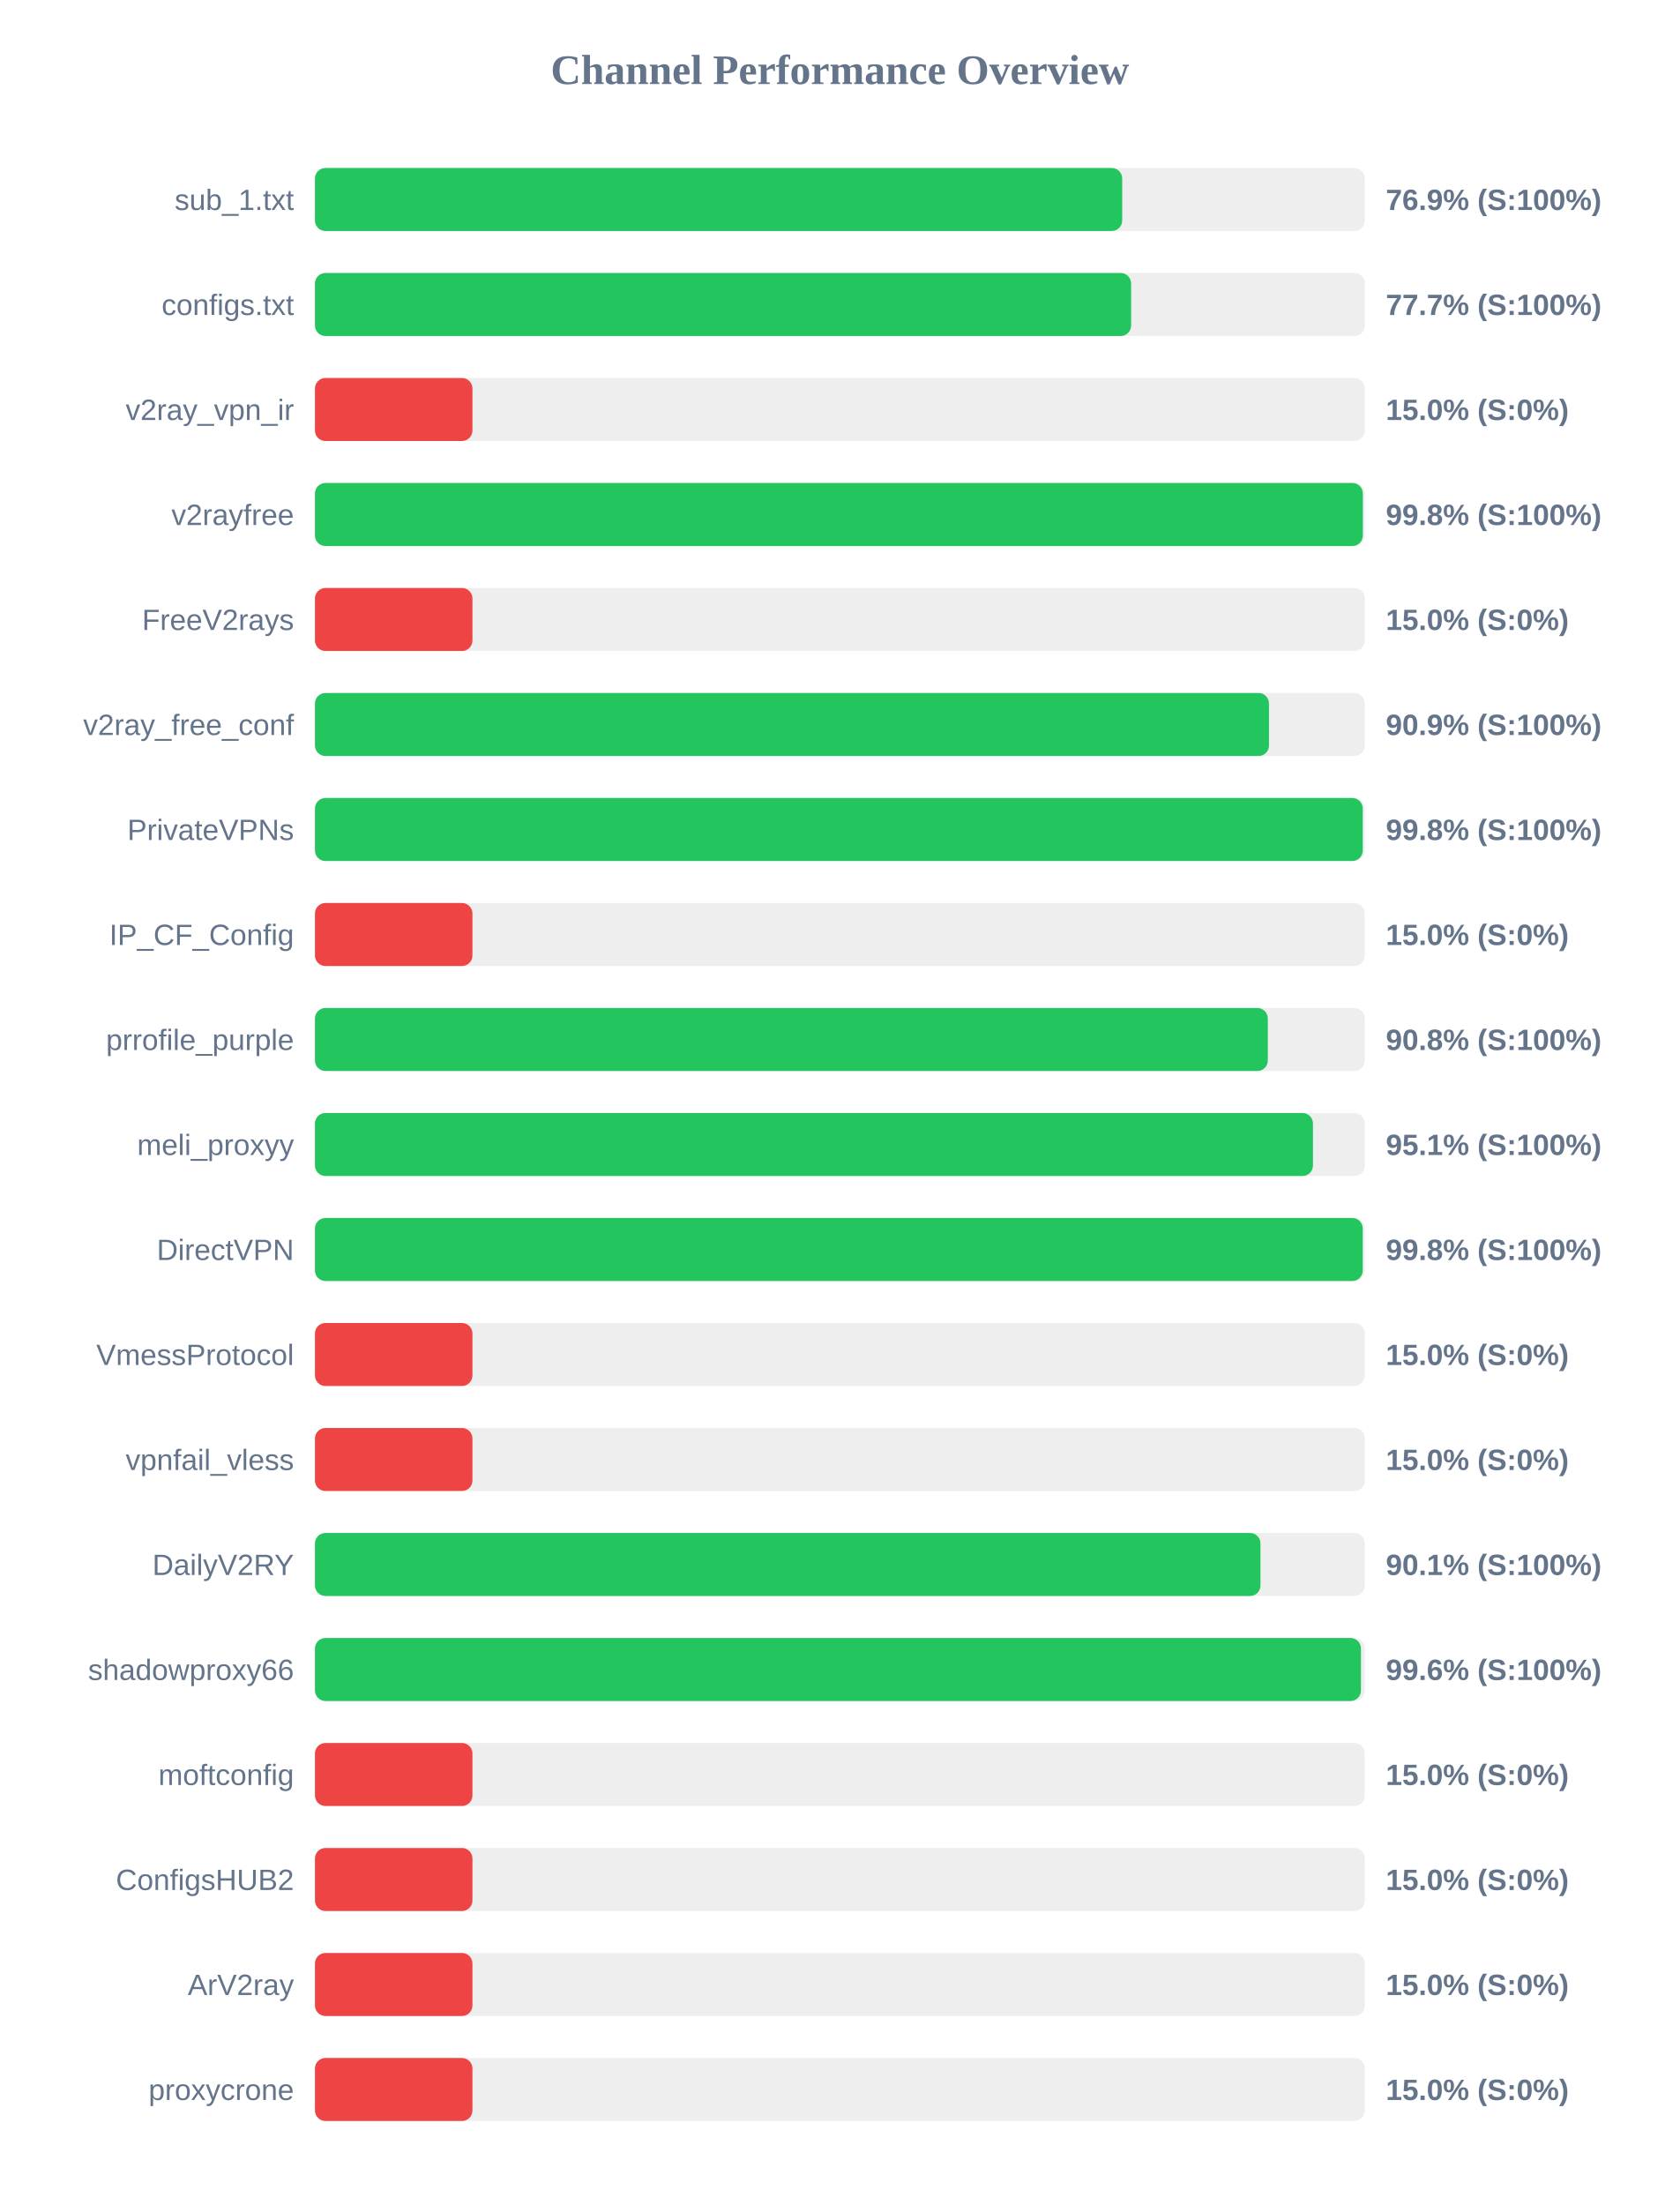
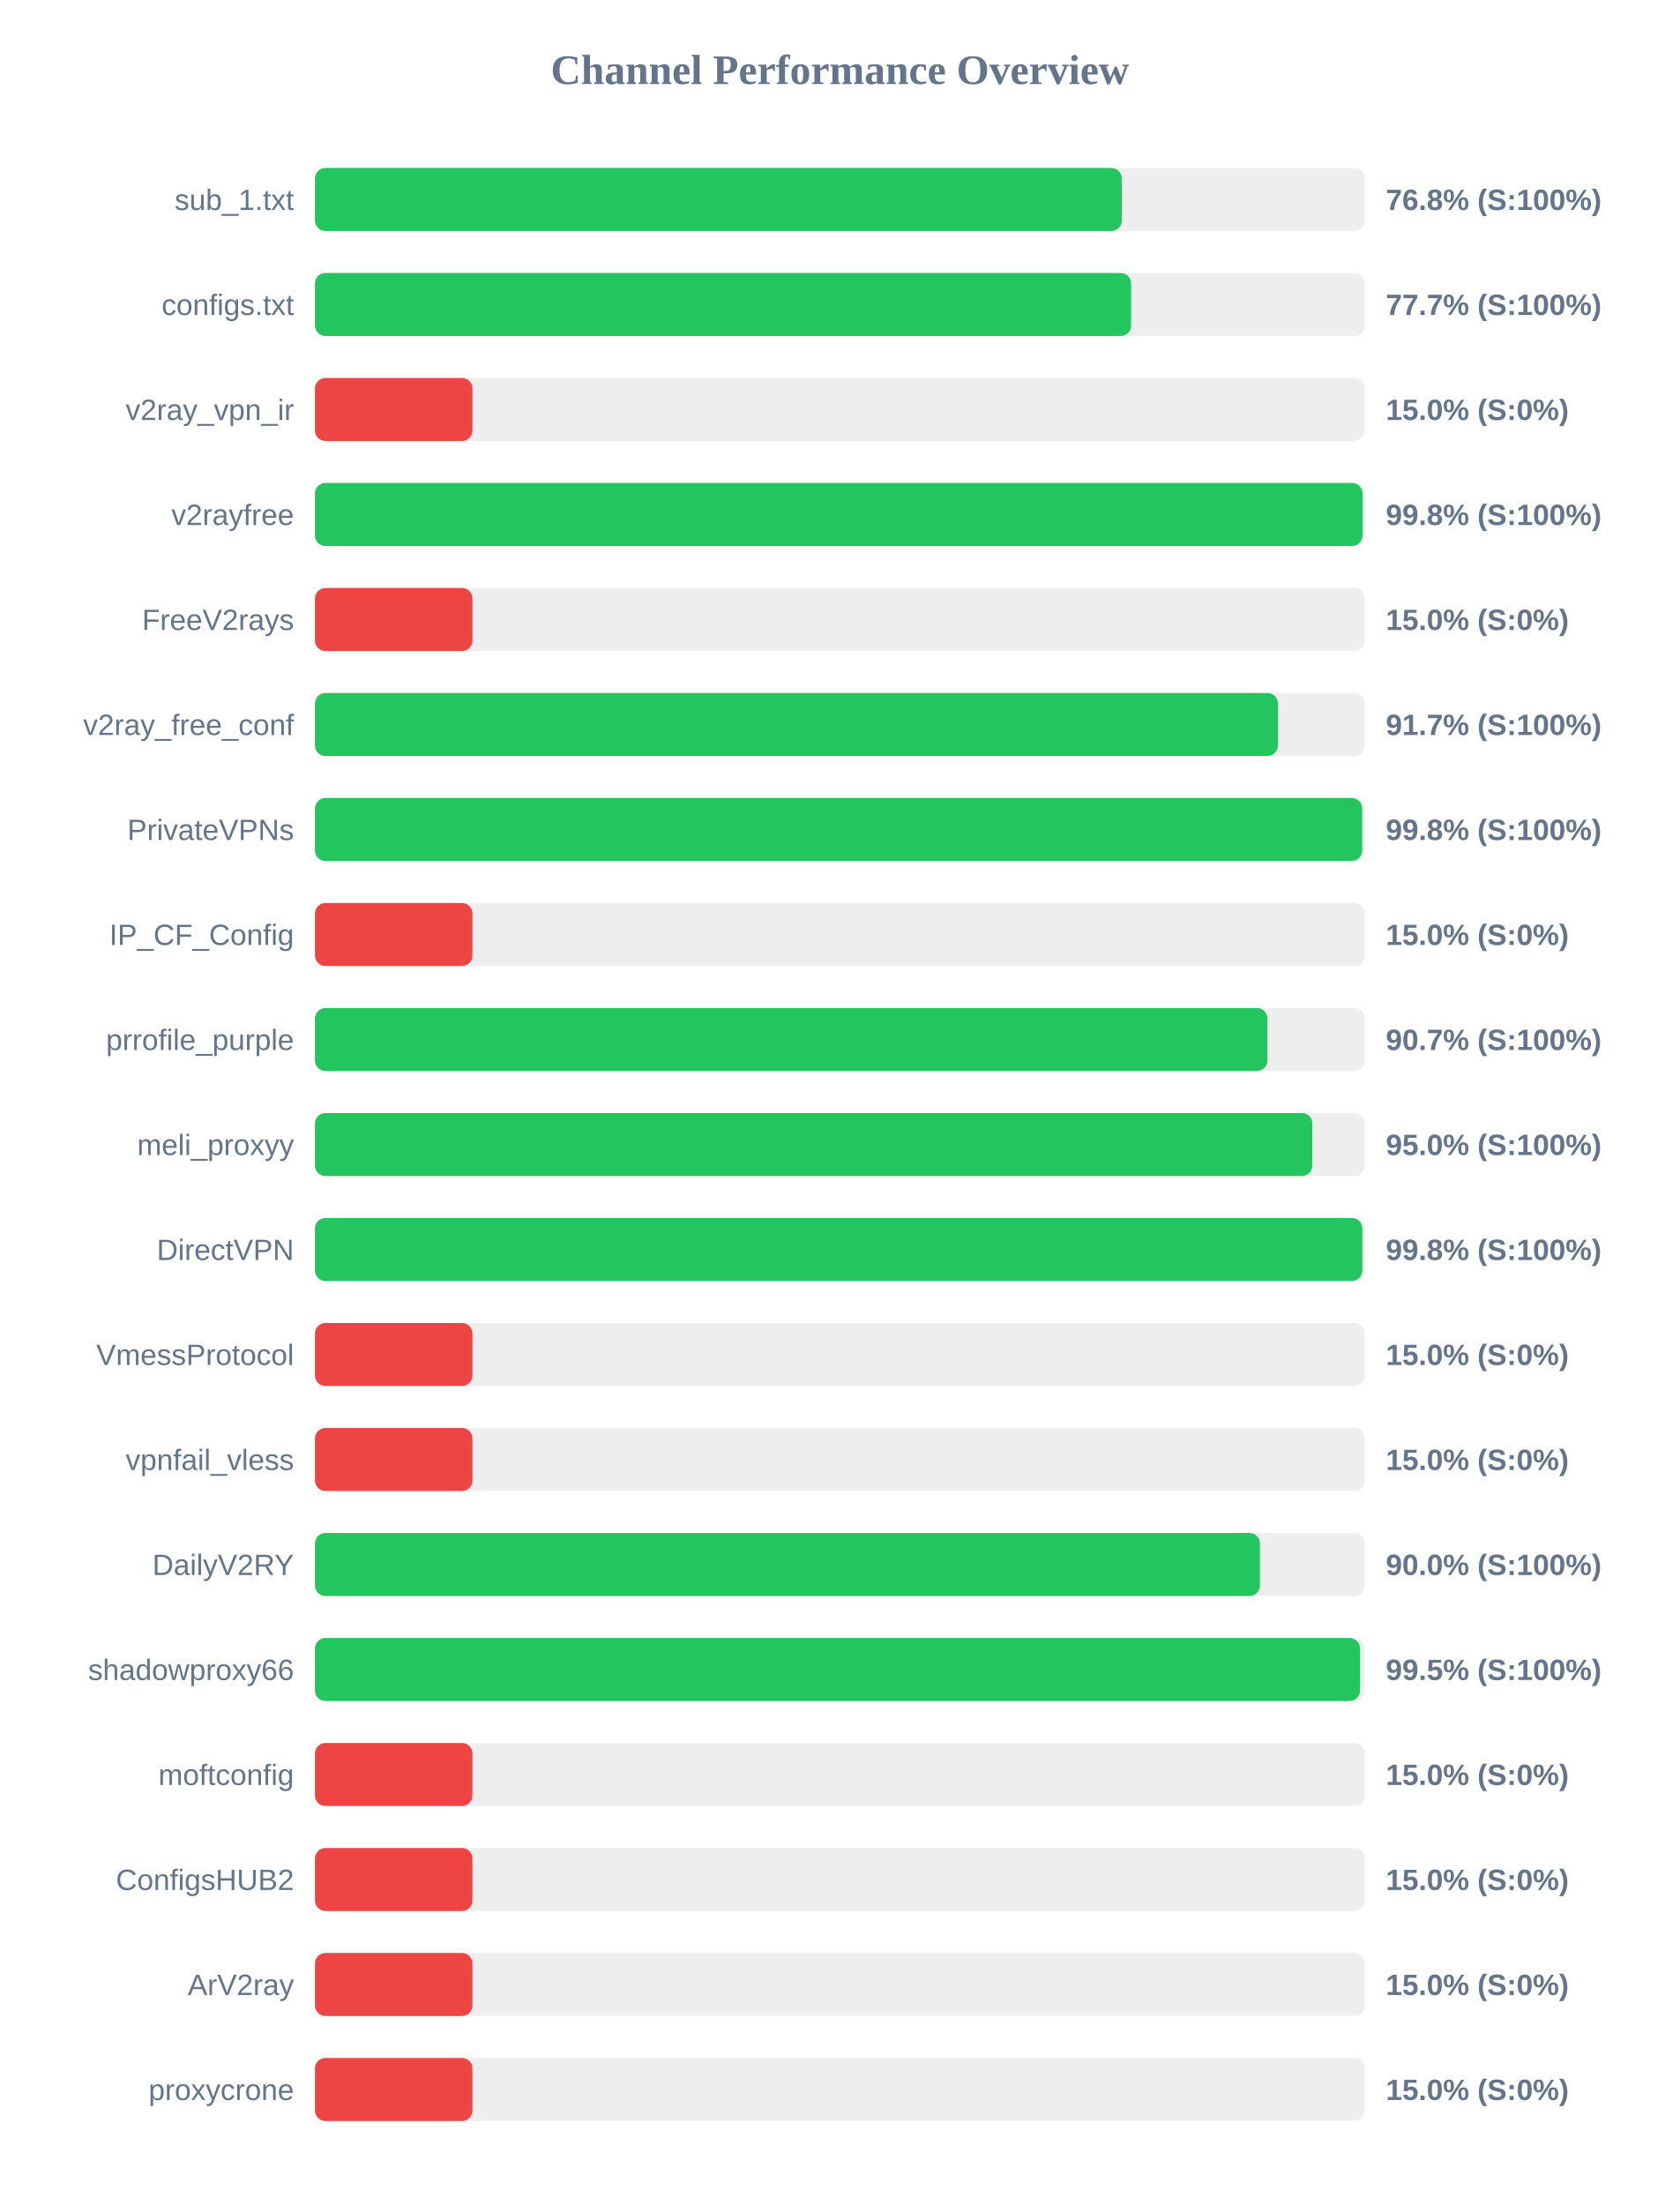
<svg xmlns="http://www.w3.org/2000/svg" width="800" height="1050" version="1.1">
  <style>
        .row { font: 14px Arial; fill: #64748b; }
        .score { font: bold 14px Arial; fill: #64748b; }
    </style>
  <text x="400" y="40" text-anchor="middle" font-size="20px" font-weight="bold" fill="#64748b">Channel Performance Overview</text>
  <rect x="150" y="80" width="500" height="30" fill="#eee" rx="5" />
-   <rect x="150" y="80" width="384.45" height="30" fill="#22c55e" rx="5" />
+   <rect x="150" y="80" width="384.25" height="30" fill="#22c55e" rx="5" />
  <text x="140" y="100" text-anchor="end" class="row">sub_1.txt</text>
-   <text x="660" y="100" text-anchor="start" class="score">76.9% (S:100%)</text>
+   <text x="660" y="100" text-anchor="start" class="score">76.8% (S:100%)</text>
  <rect x="150" y="130" width="500" height="30" fill="#eee" rx="5" />
  <rect x="150" y="130" width="388.7" height="30" fill="#22c55e" rx="5" />
  <text x="140" y="150" text-anchor="end" class="row">configs.txt</text>
  <text x="660" y="150" text-anchor="start" class="score">77.7% (S:100%)</text>
  <rect x="150" y="180" width="500" height="30" fill="#eee" rx="5" />
  <rect x="150" y="180" width="75.0" height="30" fill="#ef4444" rx="5" />
  <text x="140" y="200" text-anchor="end" class="row">v2ray_vpn_ir</text>
  <text x="660" y="200" text-anchor="start" class="score">15.0% (S:0%)</text>
  <rect x="150" y="230" width="500" height="30" fill="#eee" rx="5" />
-   <rect x="150" y="230" width="499.05" height="30" fill="#22c55e" rx="5" />
+   <rect x="150" y="230" width="498.9" height="30" fill="#22c55e" rx="5" />
  <text x="140" y="250" text-anchor="end" class="row">v2rayfree</text>
  <text x="660" y="250" text-anchor="start" class="score">99.8% (S:100%)</text>
  <rect x="150" y="280" width="500" height="30" fill="#eee" rx="5" />
  <rect x="150" y="280" width="75.0" height="30" fill="#ef4444" rx="5" />
  <text x="140" y="300" text-anchor="end" class="row">FreeV2rays</text>
  <text x="660" y="300" text-anchor="start" class="score">15.0% (S:0%)</text>
  <rect x="150" y="330" width="500" height="30" fill="#eee" rx="5" />
-   <rect x="150" y="330" width="454.35" height="30" fill="#22c55e" rx="5" />
+   <rect x="150" y="330" width="458.6" height="30" fill="#22c55e" rx="5" />
  <text x="140" y="350" text-anchor="end" class="row">v2ray_free_conf</text>
-   <text x="660" y="350" text-anchor="start" class="score">90.9% (S:100%)</text>
+   <text x="660" y="350" text-anchor="start" class="score">91.7% (S:100%)</text>
  <rect x="150" y="380" width="500" height="30" fill="#eee" rx="5" />
-   <rect x="150" y="380" width="499.0" height="30" fill="#22c55e" rx="5" />
+   <rect x="150" y="380" width="498.75" height="30" fill="#22c55e" rx="5" />
  <text x="140" y="400" text-anchor="end" class="row">PrivateVPNs</text>
  <text x="660" y="400" text-anchor="start" class="score">99.8% (S:100%)</text>
  <rect x="150" y="430" width="500" height="30" fill="#eee" rx="5" />
  <rect x="150" y="430" width="75.0" height="30" fill="#ef4444" rx="5" />
  <text x="140" y="450" text-anchor="end" class="row">IP_CF_Config</text>
  <text x="660" y="450" text-anchor="start" class="score">15.0% (S:0%)</text>
  <rect x="150" y="480" width="500" height="30" fill="#eee" rx="5" />
-   <rect x="150" y="480" width="453.8" height="30" fill="#22c55e" rx="5" />
+   <rect x="150" y="480" width="453.6" height="30" fill="#22c55e" rx="5" />
  <text x="140" y="500" text-anchor="end" class="row">prrofile_purple</text>
-   <text x="660" y="500" text-anchor="start" class="score">90.8% (S:100%)</text>
+   <text x="660" y="500" text-anchor="start" class="score">90.7% (S:100%)</text>
  <rect x="150" y="530" width="500" height="30" fill="#eee" rx="5" />
-   <rect x="150" y="530" width="475.3" height="30" fill="#22c55e" rx="5" />
+   <rect x="150" y="530" width="475.0" height="30" fill="#22c55e" rx="5" />
  <text x="140" y="550" text-anchor="end" class="row">meli_proxyy</text>
-   <text x="660" y="550" text-anchor="start" class="score">95.1% (S:100%)</text>
+   <text x="660" y="550" text-anchor="start" class="score">95.0% (S:100%)</text>
  <rect x="150" y="580" width="500" height="30" fill="#eee" rx="5" />
-   <rect x="150" y="580" width="499.0" height="30" fill="#22c55e" rx="5" />
+   <rect x="150" y="580" width="498.8" height="30" fill="#22c55e" rx="5" />
  <text x="140" y="600" text-anchor="end" class="row">DirectVPN</text>
  <text x="660" y="600" text-anchor="start" class="score">99.8% (S:100%)</text>
  <rect x="150" y="630" width="500" height="30" fill="#eee" rx="5" />
  <rect x="150" y="630" width="75.0" height="30" fill="#ef4444" rx="5" />
  <text x="140" y="650" text-anchor="end" class="row">VmessProtocol</text>
  <text x="660" y="650" text-anchor="start" class="score">15.0% (S:0%)</text>
  <rect x="150" y="680" width="500" height="30" fill="#eee" rx="5" />
  <rect x="150" y="680" width="75.0" height="30" fill="#ef4444" rx="5" />
  <text x="140" y="700" text-anchor="end" class="row">vpnfail_vless</text>
  <text x="660" y="700" text-anchor="start" class="score">15.0% (S:0%)</text>
  <rect x="150" y="730" width="500" height="30" fill="#eee" rx="5" />
-   <rect x="150" y="730" width="450.3" height="30" fill="#22c55e" rx="5" />
+   <rect x="150" y="730" width="450.05" height="30" fill="#22c55e" rx="5" />
  <text x="140" y="750" text-anchor="end" class="row">DailyV2RY</text>
-   <text x="660" y="750" text-anchor="start" class="score">90.1% (S:100%)</text>
+   <text x="660" y="750" text-anchor="start" class="score">90.0% (S:100%)</text>
  <rect x="150" y="780" width="500" height="30" fill="#eee" rx="5" />
-   <rect x="150" y="780" width="498.15" height="30" fill="#22c55e" rx="5" />
+   <rect x="150" y="780" width="497.7" height="30" fill="#22c55e" rx="5" />
  <text x="140" y="800" text-anchor="end" class="row">shadowproxy66</text>
-   <text x="660" y="800" text-anchor="start" class="score">99.6% (S:100%)</text>
+   <text x="660" y="800" text-anchor="start" class="score">99.5% (S:100%)</text>
  <rect x="150" y="830" width="500" height="30" fill="#eee" rx="5" />
  <rect x="150" y="830" width="75.0" height="30" fill="#ef4444" rx="5" />
  <text x="140" y="850" text-anchor="end" class="row">moftconfig</text>
  <text x="660" y="850" text-anchor="start" class="score">15.0% (S:0%)</text>
  <rect x="150" y="880" width="500" height="30" fill="#eee" rx="5" />
  <rect x="150" y="880" width="75.0" height="30" fill="#ef4444" rx="5" />
  <text x="140" y="900" text-anchor="end" class="row">ConfigsHUB2</text>
  <text x="660" y="900" text-anchor="start" class="score">15.0% (S:0%)</text>
  <rect x="150" y="930" width="500" height="30" fill="#eee" rx="5" />
  <rect x="150" y="930" width="75.0" height="30" fill="#ef4444" rx="5" />
  <text x="140" y="950" text-anchor="end" class="row">ArV2ray</text>
  <text x="660" y="950" text-anchor="start" class="score">15.0% (S:0%)</text>
  <rect x="150" y="980" width="500" height="30" fill="#eee" rx="5" />
  <rect x="150" y="980" width="75.0" height="30" fill="#ef4444" rx="5" />
  <text x="140" y="1000" text-anchor="end" class="row">proxycrone</text>
  <text x="660" y="1000" text-anchor="start" class="score">15.0% (S:0%)</text>
</svg>
